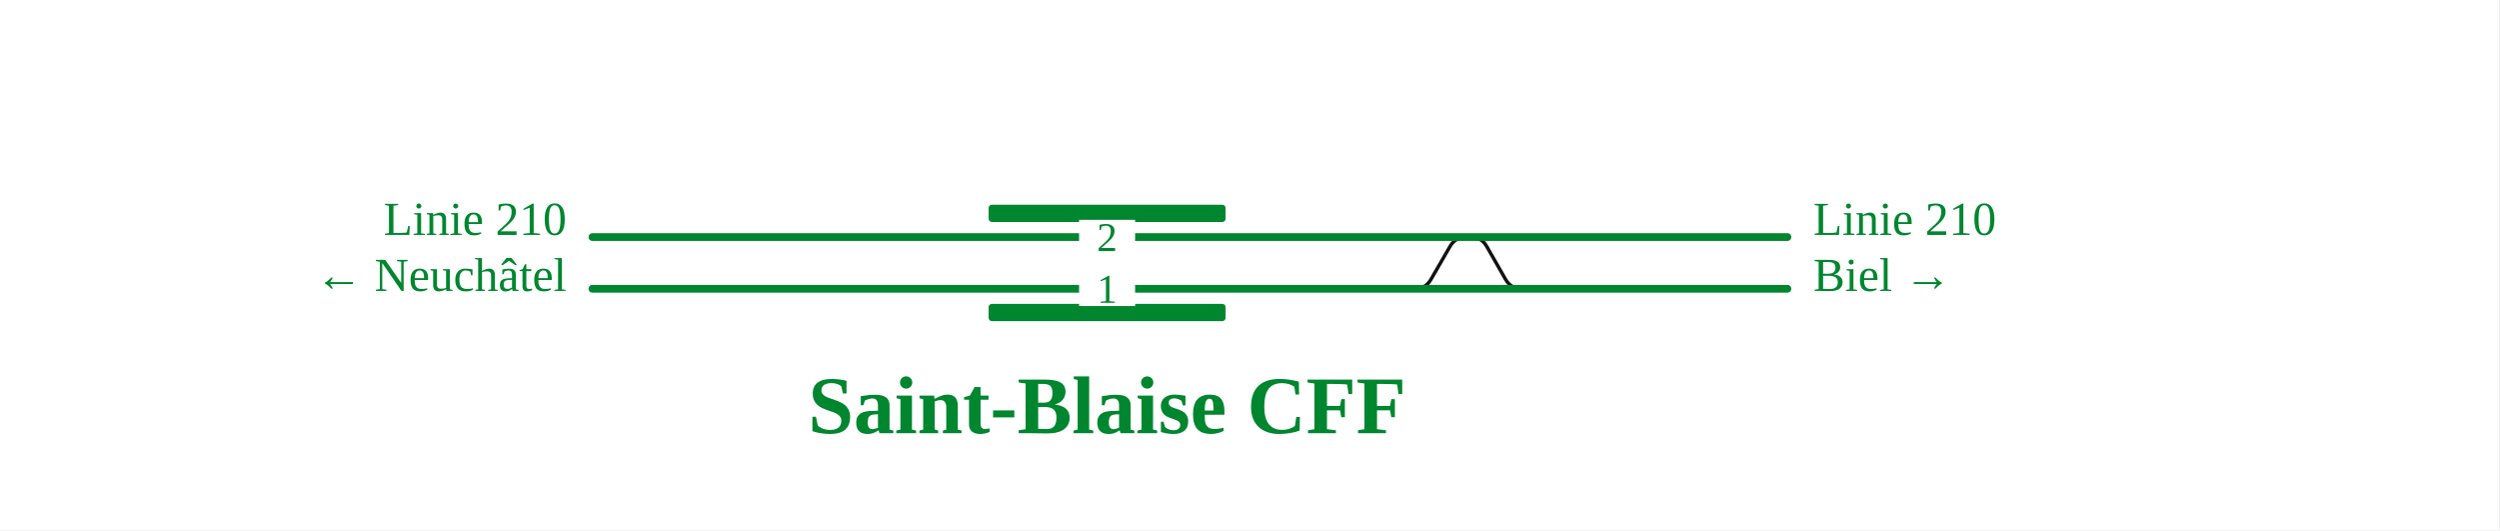
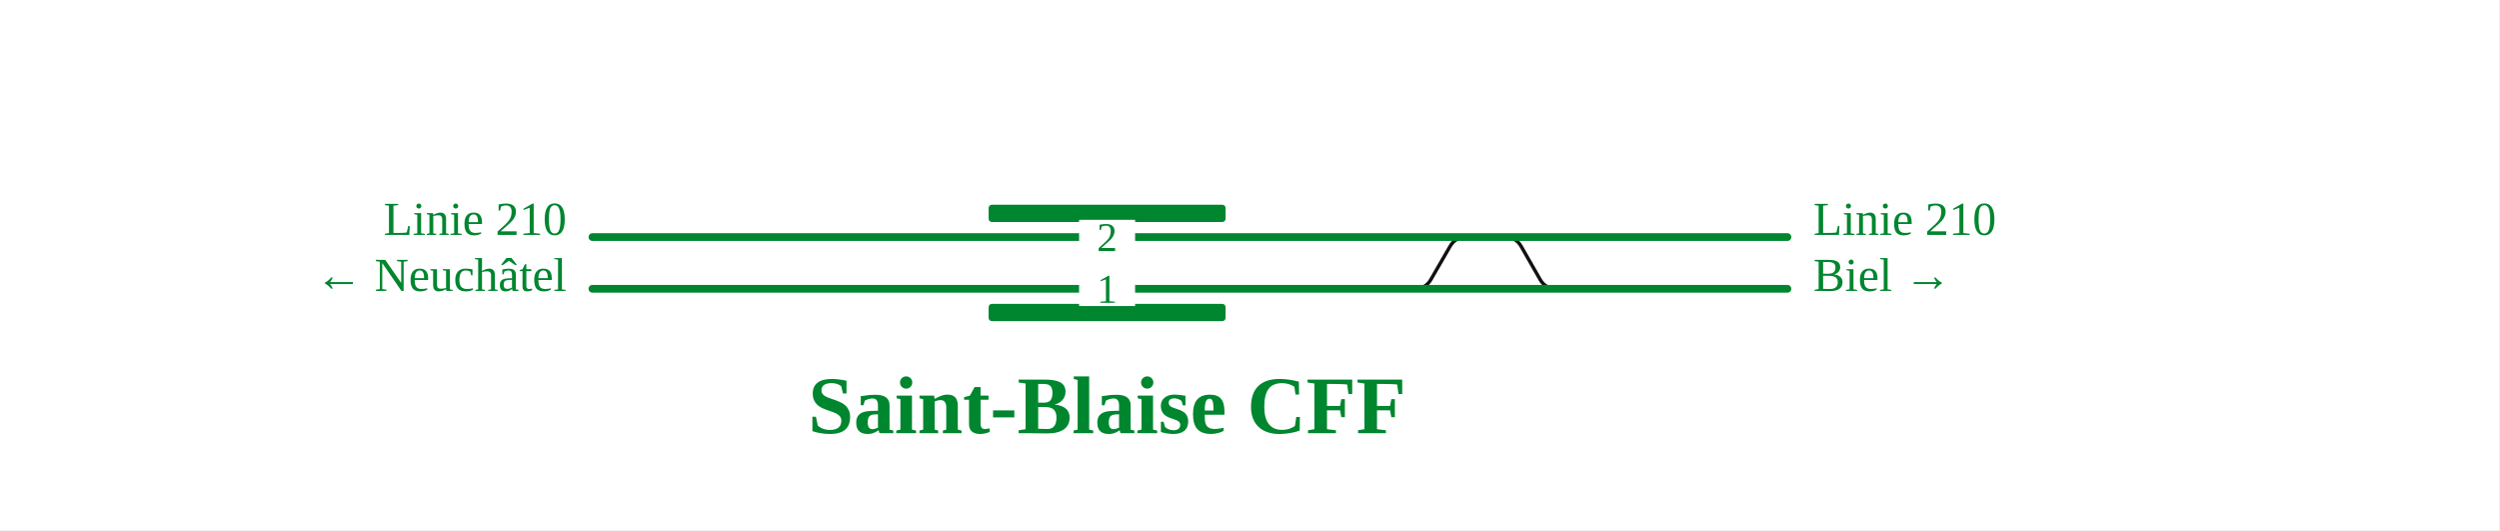
<svg xmlns="http://www.w3.org/2000/svg" viewBox="0 0 1160 246" font-family="Fira Sans, Source Sans 3, Helvetica, Arial, sans-serif">
  <rect width="100%" height="100%" fill="#fff" />
  <g fill="none" stroke-linecap="round" stroke-linejoin="round">
-     <path d="M651.7,134.0L656.7,134.0Q661.7,134.0 664.2,129.7L673.1,114.3Q675.6,110.0 680.6,110.0L685.6,110.0 M677.6,110.0L682.6,110.0Q687.6,110.0 690.1,114.3L698.9,129.7Q701.4,134.0 706.4,134.0L711.4,134.0" stroke="#111" stroke-width="1.6" />
+     <path d="M651.7,134.0L656.7,134.0Q661.7,134.0 664.2,129.7L673.1,114.3Q675.6,110.0 680.6,110.0L685.6,110.0 M693.6,110.0L698.6,110.0Q703.6,110.0 706.1,114.3L714.9,129.7Q717.4,134.0 722.4,134.0L727.4,134.0" stroke="#111" stroke-width="1.6" />
    <path d="M275.0,110.0L829.7,110.0 M275.0,134.0L829.7,134.0" stroke="#00862f" stroke-width="3.6" />
  </g>
  <rect x="458.9" y="95.0" width="110.0" height="8" rx="1.5" fill="#00862f" />
  <rect x="458.9" y="141.0" width="110.0" height="8" rx="1.5" fill="#00862f" />
  <rect x="500.9" y="102.0" width="26" height="16" fill="#fff" stroke="none" />
  <text x="513.9" y="116.5" font-size="19" text-anchor="middle" fill="#00862f">2</text>
  <rect x="500.9" y="126.0" width="26" height="16" fill="#fff" stroke="none" />
  <text x="513.9" y="140.5" font-size="19" text-anchor="middle" fill="#00862f">1</text>
  <text x="263.0" y="109.0" font-size="22" text-anchor="end" fill="#00862f">Linie 210</text>
  <text x="263.0" y="135.0" font-size="22" text-anchor="end" fill="#00862f">← Neuchâtel</text>
  <text x="841.7" y="109.0" font-size="22" text-anchor="start" fill="#00862f">Linie 210</text>
  <text x="841.7" y="135.0" font-size="22" text-anchor="start" fill="#00862f">Biel →</text>
  <text x="513.9" y="201.0" font-size="38" font-weight="700" text-anchor="middle" fill="#00862f">Saint-Blaise CFF</text>
</svg>
